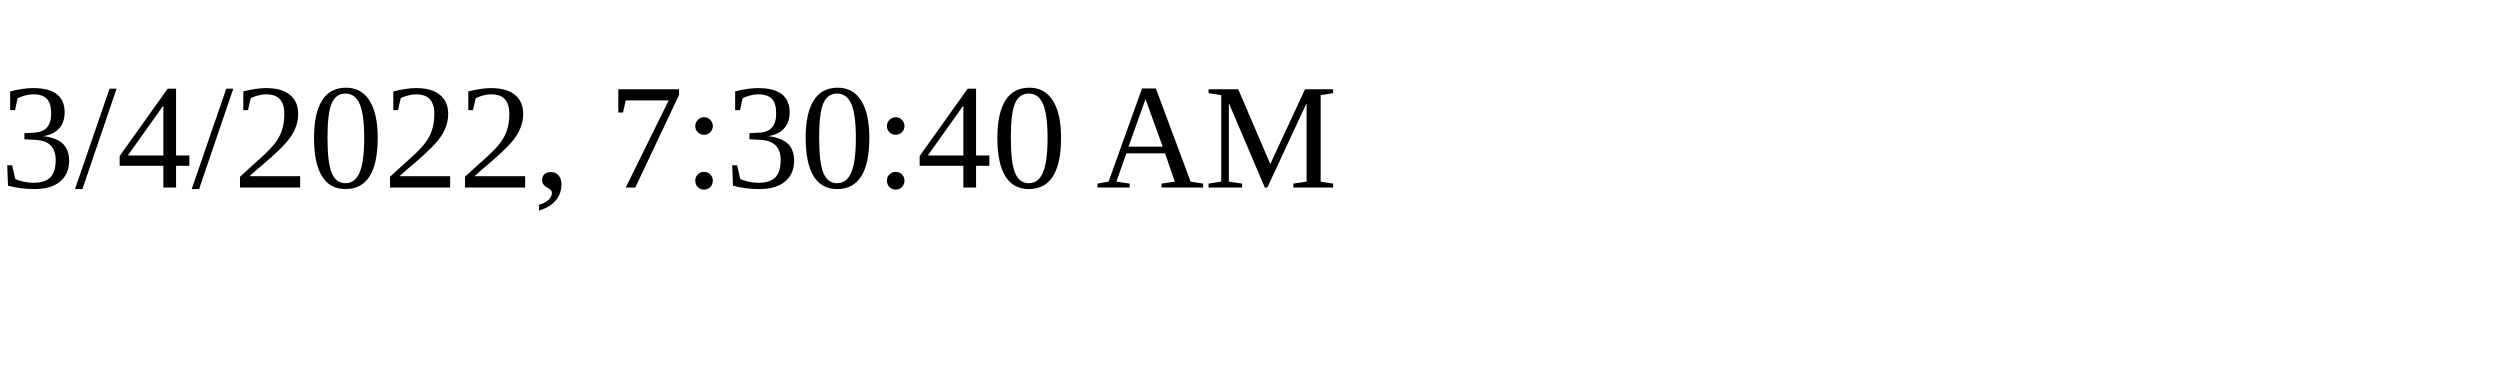
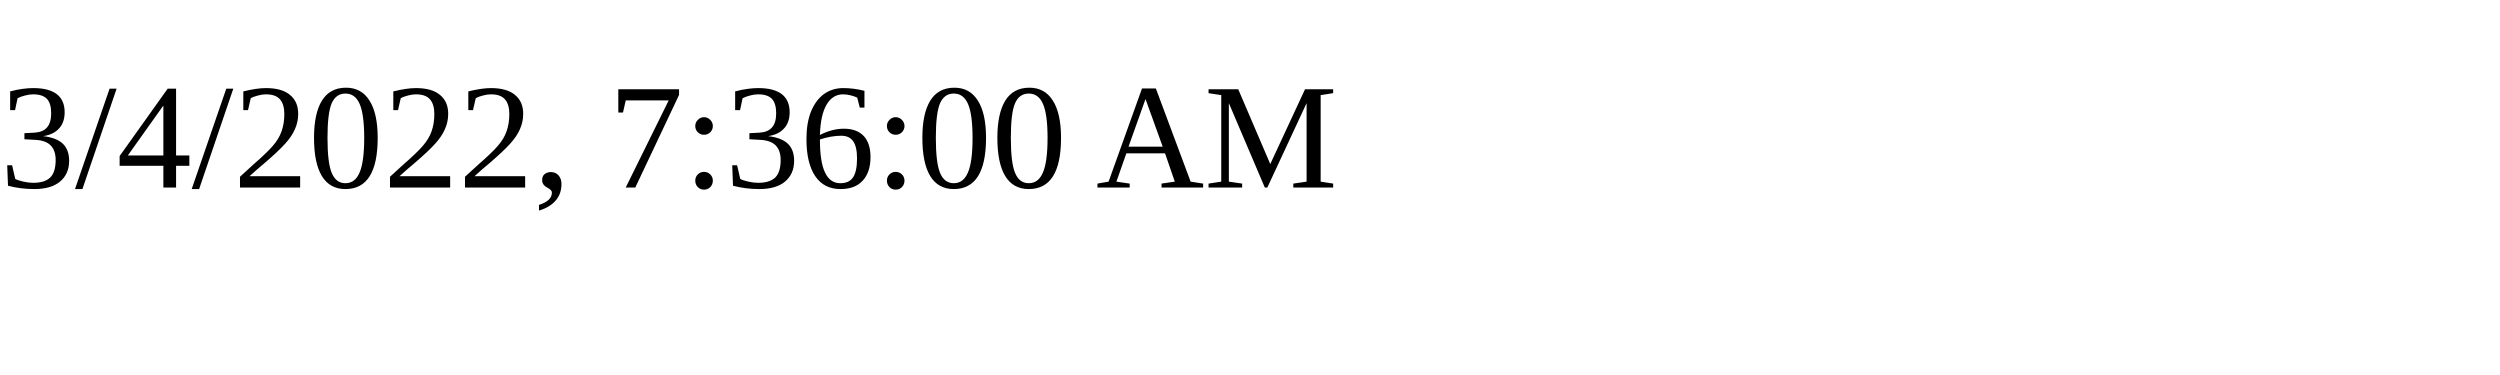
<svg xmlns="http://www.w3.org/2000/svg" height="30" width="200">
-   <text x="0" y="15">3/4/2022, 7:30:40 AM</text>
+   <text x="0" y="15">3/4/2022, 7:36:00 AM</text>
</svg>
